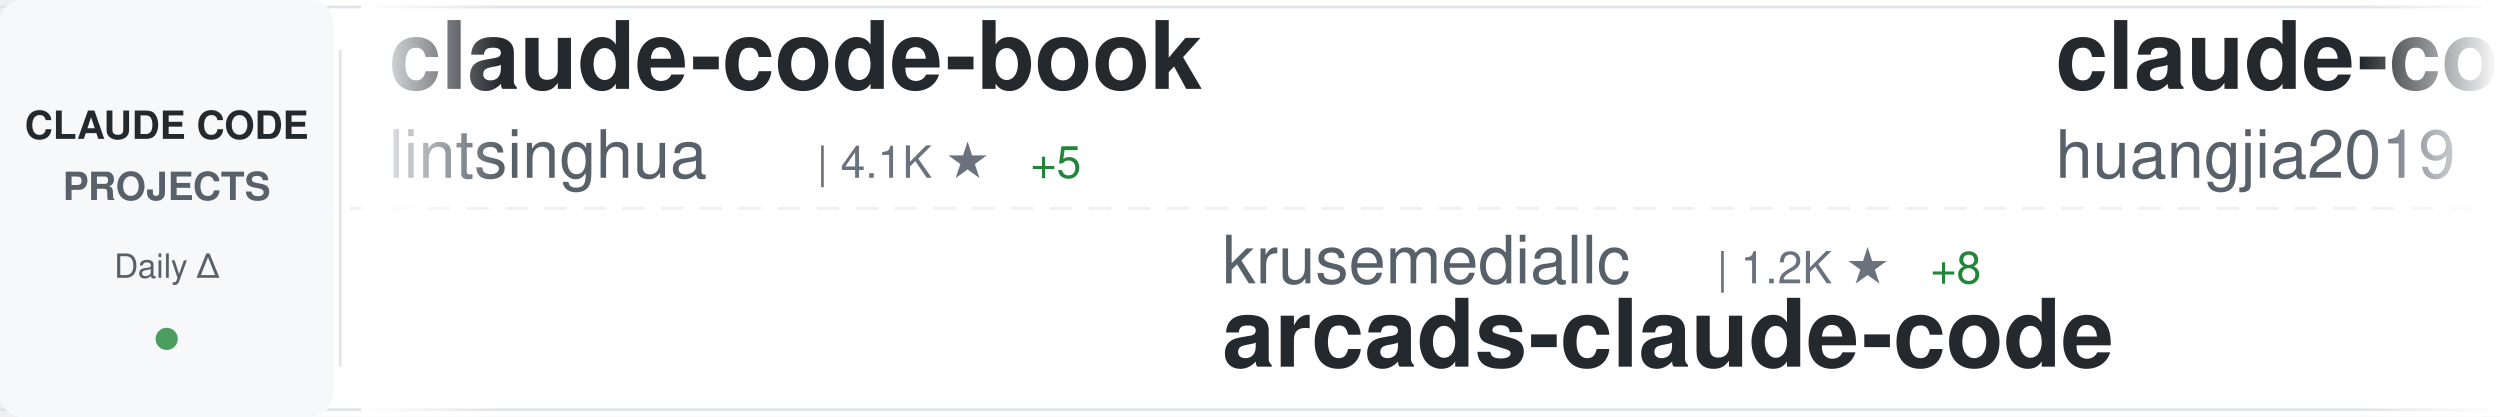
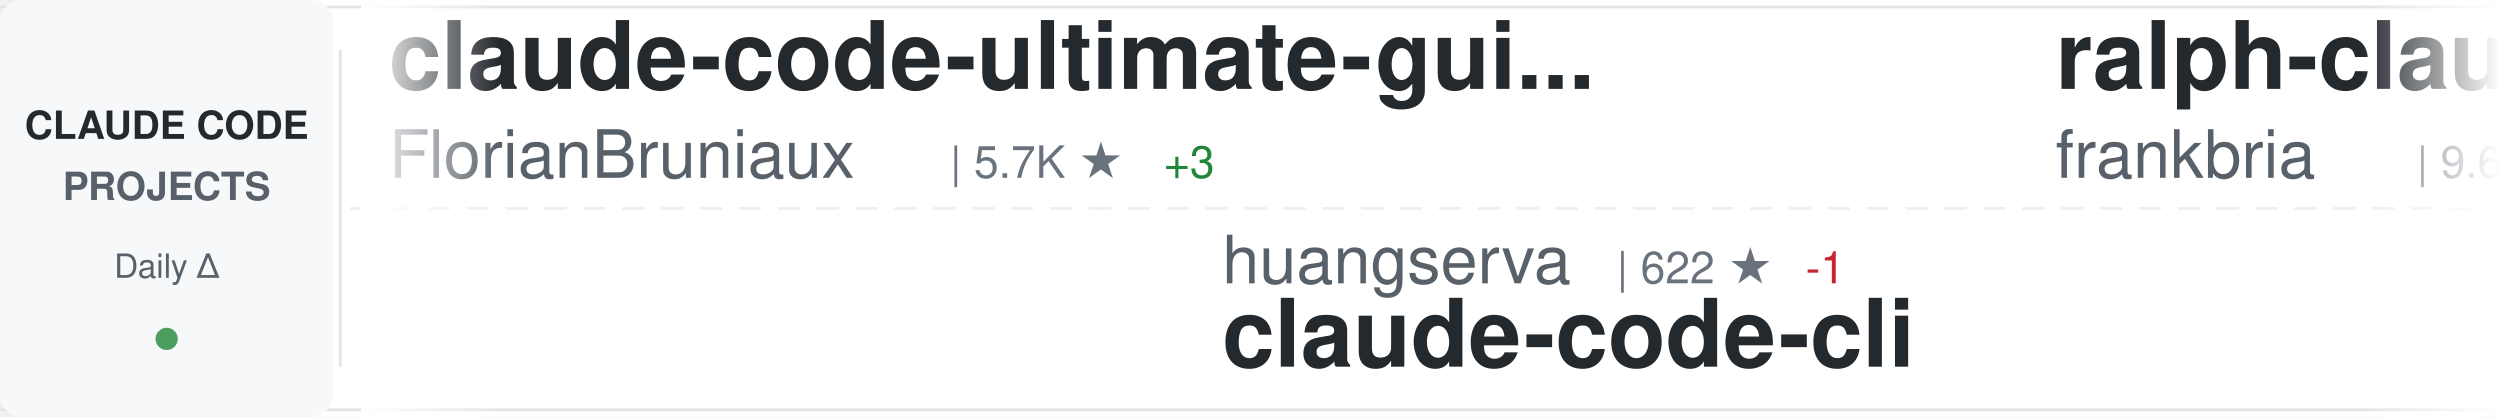
<svg xmlns="http://www.w3.org/2000/svg" width="900" height="150">
  <defs>
    <linearGradient id="awesomeLeftFade" x1="0%" y1="0%" x2="100%" y2="0%">
      <stop offset="0%" style="stop-color:#ffffff;stop-opacity:1" />
      <stop offset="100%" style="stop-color:#ffffff;stop-opacity:0" />
    </linearGradient>
    <linearGradient id="awesomeRightFade" x1="0%" y1="0%" x2="100%" y2="0%">
      <stop offset="0%" style="stop-color:#ffffff;stop-opacity:0" />
      <stop offset="100%" style="stop-color:#ffffff;stop-opacity:1" />
    </linearGradient>
  </defs>
  <rect width="900" height="150" fill="#ffffff" rx="8" />
  <rect x="0" y="2" width="900" height="1" fill="#e1e4e8" />
  <rect x="0" y="147" width="900" height="1" fill="#e1e4e8" />
  <line x1="0" y1="75" x2="900" y2="75" stroke="#e1e4e8" stroke-width="1" stroke-dasharray="8 6" opacity="0.6" />
  <rect x="0" y="0" width="120" height="150" fill="#f6f8fa" rx="8" />
  <text x="60" y="50" font-family="-apple-system, BlinkMacSystemFont, 'Segoe UI', Helvetica, Arial, sans-serif" font-size="14" font-weight="600" fill="#24292e" text-anchor="middle">CLAUDE CODE</text>
  <text x="60" y="72" font-family="-apple-system, BlinkMacSystemFont, 'Segoe UI', Helvetica, Arial, sans-serif" font-size="14" font-weight="600" fill="#586069" text-anchor="middle">PROJECTS</text>
  <text x="60" y="100" font-family="-apple-system, BlinkMacSystemFont, 'Segoe UI', Helvetica, Arial, sans-serif" font-size="12" font-weight="500" fill="#586069" text-anchor="middle">Daily Δ</text>
  <circle cx="60" cy="122" r="4" fill="#22863a" opacity="0.8" />
  <rect x="122" y="18" width="1" height="114" fill="#e1e4e8" />
  <clipPath id="awesomeTickerClip">
    <rect x="130" y="0" width="770" height="150" />
  </clipPath>
  <g clip-path="url(#awesomeTickerClip)">
    <g id="awesomeTickerItems">
      <animateTransform attributeName="transform" attributeType="XML" type="translate" from="0 0" to="-3000 0" dur="54s" repeatCount="indefinite" />
      <g transform="translate(0, 0)">
-         <text x="140" y="32" font-family="-apple-system, BlinkMacSystemFont, 'Segoe UI', Helvetica, Arial, sans-serif" font-size="34" font-weight="600" fill="#24292e">claude-code-book</text>
-         <text x="140" y="64" font-family="-apple-system, BlinkMacSystemFont, 'Segoe UI', Helvetica, Arial, sans-serif" font-size="24" font-weight="400" fill="#586069">lintsinghua</text>
-         <text x="294" y="64" font-family="-apple-system, BlinkMacSystemFont, 'Segoe UI', Helvetica, Arial, sans-serif" font-size="16" font-weight="500" fill="#6a737d">| 4.1K ★</text>
-         <text x="371" y="64" font-family="-apple-system, BlinkMacSystemFont, 'Segoe UI', Helvetica, Arial, sans-serif" font-size="16" font-weight="500" fill="#22863a"> +5</text>
+         <text x="140" y="32" font-family="-apple-system, BlinkMacSystemFont, 'Segoe UI', Helvetica, Arial, sans-serif" font-size="34" font-weight="600" fill="#24292e">claude-code-ultimate-gui...</text>
+         <text x="140" y="64" font-family="-apple-system, BlinkMacSystemFont, 'Segoe UI', Helvetica, Arial, sans-serif" font-size="24" font-weight="400" fill="#586069">FlorianBruniaux</text>
+         <text x="342" y="64" font-family="-apple-system, BlinkMacSystemFont, 'Segoe UI', Helvetica, Arial, sans-serif" font-size="16" font-weight="500" fill="#6a737d">| 5.7K ★</text>
+         <text x="419" y="64" font-family="-apple-system, BlinkMacSystemFont, 'Segoe UI', Helvetica, Arial, sans-serif" font-size="16" font-weight="500" fill="#22863a"> +3</text>
      </g>
      <g transform="translate(300, 0)">
-         <text x="140" y="102" font-family="-apple-system, BlinkMacSystemFont, 'Segoe UI', Helvetica, Arial, sans-serif" font-size="24" font-weight="400" fill="#586069">krusemediallc</text>
-         <text x="318" y="102" font-family="-apple-system, BlinkMacSystemFont, 'Segoe UI', Helvetica, Arial, sans-serif" font-size="16" font-weight="500" fill="#6a737d">| 1.2K ★</text>
-         <text x="395" y="102" font-family="-apple-system, BlinkMacSystemFont, 'Segoe UI', Helvetica, Arial, sans-serif" font-size="16" font-weight="500" fill="#22863a"> +8</text>
-         <text x="140" y="132" font-family="-apple-system, BlinkMacSystemFont, 'Segoe UI', Helvetica, Arial, sans-serif" font-size="34" font-weight="600" fill="#24292e">arcads-claude-code</text>
+         <text x="140" y="102" font-family="-apple-system, BlinkMacSystemFont, 'Segoe UI', Helvetica, Arial, sans-serif" font-size="24" font-weight="400" fill="#586069">huangserva</text>
+         <text x="282" y="102" font-family="-apple-system, BlinkMacSystemFont, 'Segoe UI', Helvetica, Arial, sans-serif" font-size="16" font-weight="500" fill="#6a737d">| 622 ★</text>
+         <text x="350" y="102" font-family="-apple-system, BlinkMacSystemFont, 'Segoe UI', Helvetica, Arial, sans-serif" font-size="16" font-weight="500" fill="#cb2431"> -1</text>
+         <text x="140" y="132" font-family="-apple-system, BlinkMacSystemFont, 'Segoe UI', Helvetica, Arial, sans-serif" font-size="34" font-weight="600" fill="#24292e">claude-code-cli</text>
      </g>
      <g transform="translate(600, 0)">
-         <text x="140" y="32" font-family="-apple-system, BlinkMacSystemFont, 'Segoe UI', Helvetica, Arial, sans-serif" font-size="34" font-weight="600" fill="#24292e">claude-code-engineering</text>
-         <text x="140" y="64" font-family="-apple-system, BlinkMacSystemFont, 'Segoe UI', Helvetica, Arial, sans-serif" font-size="24" font-weight="400" fill="#586069">huangjia2019</text>
-         <text x="306" y="64" font-family="-apple-system, BlinkMacSystemFont, 'Segoe UI', Helvetica, Arial, sans-serif" font-size="16" font-weight="500" fill="#6a737d">| 1.1K ★</text>
-         <text x="383" y="64" font-family="-apple-system, BlinkMacSystemFont, 'Segoe UI', Helvetica, Arial, sans-serif" font-size="16" font-weight="500" fill="#22863a"> +2</text>
+         <text x="140" y="32" font-family="-apple-system, BlinkMacSystemFont, 'Segoe UI', Helvetica, Arial, sans-serif" font-size="34" font-weight="600" fill="#24292e">ralph-claude-code</text>
+         <text x="140" y="64" font-family="-apple-system, BlinkMacSystemFont, 'Segoe UI', Helvetica, Arial, sans-serif" font-size="24" font-weight="400" fill="#586069">frankbria</text>
+         <text x="270" y="64" font-family="-apple-system, BlinkMacSystemFont, 'Segoe UI', Helvetica, Arial, sans-serif" font-size="16" font-weight="500" fill="#6a737d">| 9.6K ★</text>
+         <text x="347" y="64" font-family="-apple-system, BlinkMacSystemFont, 'Segoe UI', Helvetica, Arial, sans-serif" font-size="16" font-weight="500" fill="#22863a"> +2</text>
      </g>
      <g transform="translate(900, 0)">
-         <text x="140" y="102" font-family="-apple-system, BlinkMacSystemFont, 'Segoe UI', Helvetica, Arial, sans-serif" font-size="24" font-weight="400" fill="#586069">kodu-ai</text>
-         <text x="246" y="102" font-family="-apple-system, BlinkMacSystemFont, 'Segoe UI', Helvetica, Arial, sans-serif" font-size="16" font-weight="500" fill="#6a737d">| 5.2K ★</text>
-         <text x="140" y="132" font-family="-apple-system, BlinkMacSystemFont, 'Segoe UI', Helvetica, Arial, sans-serif" font-size="34" font-weight="600" fill="#24292e">claude-coder</text>
+         <text x="140" y="102" font-family="-apple-system, BlinkMacSystemFont, 'Segoe UI', Helvetica, Arial, sans-serif" font-size="24" font-weight="400" fill="#586069">ding113</text>
+         <text x="246" y="102" font-family="-apple-system, BlinkMacSystemFont, 'Segoe UI', Helvetica, Arial, sans-serif" font-size="16" font-weight="500" fill="#6a737d">| 3.3K ★</text>
+         <text x="323" y="102" font-family="-apple-system, BlinkMacSystemFont, 'Segoe UI', Helvetica, Arial, sans-serif" font-size="16" font-weight="500" fill="#22863a"> +2</text>
+         <text x="140" y="132" font-family="-apple-system, BlinkMacSystemFont, 'Segoe UI', Helvetica, Arial, sans-serif" font-size="34" font-weight="600" fill="#24292e">claude-code-hub</text>
      </g>
      <g transform="translate(1200, 0)">
-         <text x="140" y="32" font-family="-apple-system, BlinkMacSystemFont, 'Segoe UI', Helvetica, Arial, sans-serif" font-size="34" font-weight="600" fill="#24292e">awesome-claude-code</text>
-         <text x="140" y="64" font-family="-apple-system, BlinkMacSystemFont, 'Segoe UI', Helvetica, Arial, sans-serif" font-size="24" font-weight="400" fill="#586069">jqueryscript</text>
-         <text x="306" y="64" font-family="-apple-system, BlinkMacSystemFont, 'Segoe UI', Helvetica, Arial, sans-serif" font-size="16" font-weight="500" fill="#6a737d">| 498 ★</text>
-         <text x="374" y="64" font-family="-apple-system, BlinkMacSystemFont, 'Segoe UI', Helvetica, Arial, sans-serif" font-size="16" font-weight="500" fill="#22863a"> +1</text>
+         <text x="140" y="32" font-family="-apple-system, BlinkMacSystemFont, 'Segoe UI', Helvetica, Arial, sans-serif" font-size="34" font-weight="600" fill="#24292e">arcads-claude-code</text>
+         <text x="140" y="64" font-family="-apple-system, BlinkMacSystemFont, 'Segoe UI', Helvetica, Arial, sans-serif" font-size="24" font-weight="400" fill="#586069">krusemediallc</text>
+         <text x="318" y="64" font-family="-apple-system, BlinkMacSystemFont, 'Segoe UI', Helvetica, Arial, sans-serif" font-size="16" font-weight="500" fill="#6a737d">| 1.2K ★</text>
      </g>
      <g transform="translate(1500, 0)">
-         <text x="140" y="102" font-family="-apple-system, BlinkMacSystemFont, 'Segoe UI', Helvetica, Arial, sans-serif" font-size="24" font-weight="400" fill="#586069">jeremylongshore</text>
-         <text x="342" y="102" font-family="-apple-system, BlinkMacSystemFont, 'Segoe UI', Helvetica, Arial, sans-serif" font-size="16" font-weight="500" fill="#6a737d">| 2.6K ★</text>
-         <text x="419" y="102" font-family="-apple-system, BlinkMacSystemFont, 'Segoe UI', Helvetica, Arial, sans-serif" font-size="16" font-weight="500" fill="#22863a"> +2</text>
-         <text x="140" y="132" font-family="-apple-system, BlinkMacSystemFont, 'Segoe UI', Helvetica, Arial, sans-serif" font-size="34" font-weight="600" fill="#24292e">claude-code-plugins-plus...</text>
+         <text x="140" y="102" font-family="-apple-system, BlinkMacSystemFont, 'Segoe UI', Helvetica, Arial, sans-serif" font-size="24" font-weight="400" fill="#586069">777genius</text>
+         <text x="270" y="102" font-family="-apple-system, BlinkMacSystemFont, 'Segoe UI', Helvetica, Arial, sans-serif" font-size="16" font-weight="500" fill="#6a737d">| 926 ★</text>
+         <text x="338" y="102" font-family="-apple-system, BlinkMacSystemFont, 'Segoe UI', Helvetica, Arial, sans-serif" font-size="16" font-weight="500" fill="#22863a"> +1</text>
+         <text x="140" y="132" font-family="-apple-system, BlinkMacSystemFont, 'Segoe UI', Helvetica, Arial, sans-serif" font-size="34" font-weight="600" fill="#24292e">claude-code-source-code</text>
      </g>
      <g transform="translate(1800, 0)">
-         <text x="140" y="32" font-family="-apple-system, BlinkMacSystemFont, 'Segoe UI', Helvetica, Arial, sans-serif" font-size="34" font-weight="600" fill="#24292e">claude_code_src</text>
-         <text x="140" y="64" font-family="-apple-system, BlinkMacSystemFont, 'Segoe UI', Helvetica, Arial, sans-serif" font-size="24" font-weight="400" fill="#586069">ponponon</text>
-         <text x="258" y="64" font-family="-apple-system, BlinkMacSystemFont, 'Segoe UI', Helvetica, Arial, sans-serif" font-size="16" font-weight="500" fill="#6a737d">| 2.3K ★</text>
+         <text x="140" y="32" font-family="-apple-system, BlinkMacSystemFont, 'Segoe UI', Helvetica, Arial, sans-serif" font-size="34" font-weight="600" fill="#24292e">claude-code-proxy</text>
+         <text x="140" y="64" font-family="-apple-system, BlinkMacSystemFont, 'Segoe UI', Helvetica, Arial, sans-serif" font-size="24" font-weight="400" fill="#586069">1rgs</text>
+         <text x="210" y="64" font-family="-apple-system, BlinkMacSystemFont, 'Segoe UI', Helvetica, Arial, sans-serif" font-size="16" font-weight="500" fill="#6a737d">| 3.7K ★</text>
      </g>
      <g transform="translate(2100, 0)">
-         <text x="140" y="102" font-family="-apple-system, BlinkMacSystemFont, 'Segoe UI', Helvetica, Arial, sans-serif" font-size="24" font-weight="400" fill="#586069">https-deeplearning-ai</text>
-         <text x="414" y="102" font-family="-apple-system, BlinkMacSystemFont, 'Segoe UI', Helvetica, Arial, sans-serif" font-size="16" font-weight="500" fill="#6a737d">| 539 ★</text>
-         <text x="140" y="132" font-family="-apple-system, BlinkMacSystemFont, 'Segoe UI', Helvetica, Arial, sans-serif" font-size="34" font-weight="600" fill="#24292e">sc-claude-code-files</text>
+         <text x="140" y="102" font-family="-apple-system, BlinkMacSystemFont, 'Segoe UI', Helvetica, Arial, sans-serif" font-size="24" font-weight="400" fill="#586069">anthropics</text>
+         <text x="282" y="102" font-family="-apple-system, BlinkMacSystemFont, 'Segoe UI', Helvetica, Arial, sans-serif" font-size="16" font-weight="500" fill="#6a737d">| 8.6K ★</text>
+         <text x="359" y="102" font-family="-apple-system, BlinkMacSystemFont, 'Segoe UI', Helvetica, Arial, sans-serif" font-size="16" font-weight="500" fill="#22863a"> +2</text>
+         <text x="140" y="132" font-family="-apple-system, BlinkMacSystemFont, 'Segoe UI', Helvetica, Arial, sans-serif" font-size="34" font-weight="600" fill="#24292e">claude-code-action</text>
      </g>
      <g transform="translate(2400, 0)">
-         <text x="140" y="32" font-family="-apple-system, BlinkMacSystemFont, 'Segoe UI', Helvetica, Arial, sans-serif" font-size="34" font-weight="600" fill="#24292e">claude-code-my-workflow</text>
-         <text x="140" y="64" font-family="-apple-system, BlinkMacSystemFont, 'Segoe UI', Helvetica, Arial, sans-serif" font-size="24" font-weight="400" fill="#586069">pedrohcgs</text>
-         <text x="270" y="64" font-family="-apple-system, BlinkMacSystemFont, 'Segoe UI', Helvetica, Arial, sans-serif" font-size="16" font-weight="500" fill="#6a737d">| 1.5K ★</text>
-         <text x="347" y="64" font-family="-apple-system, BlinkMacSystemFont, 'Segoe UI', Helvetica, Arial, sans-serif" font-size="16" font-weight="500" fill="#22863a"> +3</text>
+         <text x="140" y="32" font-family="-apple-system, BlinkMacSystemFont, 'Segoe UI', Helvetica, Arial, sans-serif" font-size="34" font-weight="600" fill="#24292e">claude-code-webui</text>
+         <text x="140" y="64" font-family="-apple-system, BlinkMacSystemFont, 'Segoe UI', Helvetica, Arial, sans-serif" font-size="24" font-weight="400" fill="#586069">sugyan</text>
+         <text x="234" y="64" font-family="-apple-system, BlinkMacSystemFont, 'Segoe UI', Helvetica, Arial, sans-serif" font-size="16" font-weight="500" fill="#6a737d">| 1.1K ★</text>
      </g>
      <g transform="translate(2700, 0)">
-         <text x="140" y="102" font-family="-apple-system, BlinkMacSystemFont, 'Segoe UI', Helvetica, Arial, sans-serif" font-size="24" font-weight="400" fill="#586069">zstmfhy</text>
-         <text x="246" y="102" font-family="-apple-system, BlinkMacSystemFont, 'Segoe UI', Helvetica, Arial, sans-serif" font-size="16" font-weight="500" fill="#6a737d">| 190 ★</text>
-         <text x="140" y="132" font-family="-apple-system, BlinkMacSystemFont, 'Segoe UI', Helvetica, Arial, sans-serif" font-size="34" font-weight="600" fill="#24292e">Claude-code</text>
+         <text x="140" y="102" font-family="-apple-system, BlinkMacSystemFont, 'Segoe UI', Helvetica, Arial, sans-serif" font-size="24" font-weight="400" fill="#586069">diet103</text>
+         <text x="246" y="102" font-family="-apple-system, BlinkMacSystemFont, 'Segoe UI', Helvetica, Arial, sans-serif" font-size="16" font-weight="500" fill="#6a737d">| 10.0K ★</text>
+         <text x="140" y="132" font-family="-apple-system, BlinkMacSystemFont, 'Segoe UI', Helvetica, Arial, sans-serif" font-size="34" font-weight="600" fill="#24292e">claude-code-infrastructu...</text>
      </g>
      <g transform="translate(3000, 0)">
-         <text x="140" y="32" font-family="-apple-system, BlinkMacSystemFont, 'Segoe UI', Helvetica, Arial, sans-serif" font-size="34" font-weight="600" fill="#24292e">claude-code-book</text>
-         <text x="140" y="64" font-family="-apple-system, BlinkMacSystemFont, 'Segoe UI', Helvetica, Arial, sans-serif" font-size="24" font-weight="400" fill="#586069">lintsinghua</text>
-         <text x="294" y="64" font-family="-apple-system, BlinkMacSystemFont, 'Segoe UI', Helvetica, Arial, sans-serif" font-size="16" font-weight="500" fill="#6a737d">| 4.1K ★</text>
-         <text x="371" y="64" font-family="-apple-system, BlinkMacSystemFont, 'Segoe UI', Helvetica, Arial, sans-serif" font-size="16" font-weight="500" fill="#22863a"> +5</text>
+         <text x="140" y="32" font-family="-apple-system, BlinkMacSystemFont, 'Segoe UI', Helvetica, Arial, sans-serif" font-size="34" font-weight="600" fill="#24292e">claude-code-ultimate-gui...</text>
+         <text x="140" y="64" font-family="-apple-system, BlinkMacSystemFont, 'Segoe UI', Helvetica, Arial, sans-serif" font-size="24" font-weight="400" fill="#586069">FlorianBruniaux</text>
+         <text x="342" y="64" font-family="-apple-system, BlinkMacSystemFont, 'Segoe UI', Helvetica, Arial, sans-serif" font-size="16" font-weight="500" fill="#6a737d">| 5.7K ★</text>
+         <text x="419" y="64" font-family="-apple-system, BlinkMacSystemFont, 'Segoe UI', Helvetica, Arial, sans-serif" font-size="16" font-weight="500" fill="#22863a"> +3</text>
      </g>
      <g transform="translate(3300, 0)">
-         <text x="140" y="102" font-family="-apple-system, BlinkMacSystemFont, 'Segoe UI', Helvetica, Arial, sans-serif" font-size="24" font-weight="400" fill="#586069">krusemediallc</text>
-         <text x="318" y="102" font-family="-apple-system, BlinkMacSystemFont, 'Segoe UI', Helvetica, Arial, sans-serif" font-size="16" font-weight="500" fill="#6a737d">| 1.2K ★</text>
-         <text x="395" y="102" font-family="-apple-system, BlinkMacSystemFont, 'Segoe UI', Helvetica, Arial, sans-serif" font-size="16" font-weight="500" fill="#22863a"> +8</text>
-         <text x="140" y="132" font-family="-apple-system, BlinkMacSystemFont, 'Segoe UI', Helvetica, Arial, sans-serif" font-size="34" font-weight="600" fill="#24292e">arcads-claude-code</text>
+         <text x="140" y="102" font-family="-apple-system, BlinkMacSystemFont, 'Segoe UI', Helvetica, Arial, sans-serif" font-size="24" font-weight="400" fill="#586069">huangserva</text>
+         <text x="282" y="102" font-family="-apple-system, BlinkMacSystemFont, 'Segoe UI', Helvetica, Arial, sans-serif" font-size="16" font-weight="500" fill="#6a737d">| 622 ★</text>
+         <text x="350" y="102" font-family="-apple-system, BlinkMacSystemFont, 'Segoe UI', Helvetica, Arial, sans-serif" font-size="16" font-weight="500" fill="#cb2431"> -1</text>
+         <text x="140" y="132" font-family="-apple-system, BlinkMacSystemFont, 'Segoe UI', Helvetica, Arial, sans-serif" font-size="34" font-weight="600" fill="#24292e">claude-code-cli</text>
      </g>
      <g transform="translate(3600, 0)">
-         <text x="140" y="32" font-family="-apple-system, BlinkMacSystemFont, 'Segoe UI', Helvetica, Arial, sans-serif" font-size="34" font-weight="600" fill="#24292e">claude-code-engineering</text>
-         <text x="140" y="64" font-family="-apple-system, BlinkMacSystemFont, 'Segoe UI', Helvetica, Arial, sans-serif" font-size="24" font-weight="400" fill="#586069">huangjia2019</text>
-         <text x="306" y="64" font-family="-apple-system, BlinkMacSystemFont, 'Segoe UI', Helvetica, Arial, sans-serif" font-size="16" font-weight="500" fill="#6a737d">| 1.1K ★</text>
-         <text x="383" y="64" font-family="-apple-system, BlinkMacSystemFont, 'Segoe UI', Helvetica, Arial, sans-serif" font-size="16" font-weight="500" fill="#22863a"> +2</text>
+         <text x="140" y="32" font-family="-apple-system, BlinkMacSystemFont, 'Segoe UI', Helvetica, Arial, sans-serif" font-size="34" font-weight="600" fill="#24292e">ralph-claude-code</text>
+         <text x="140" y="64" font-family="-apple-system, BlinkMacSystemFont, 'Segoe UI', Helvetica, Arial, sans-serif" font-size="24" font-weight="400" fill="#586069">frankbria</text>
+         <text x="270" y="64" font-family="-apple-system, BlinkMacSystemFont, 'Segoe UI', Helvetica, Arial, sans-serif" font-size="16" font-weight="500" fill="#6a737d">| 9.6K ★</text>
+         <text x="347" y="64" font-family="-apple-system, BlinkMacSystemFont, 'Segoe UI', Helvetica, Arial, sans-serif" font-size="16" font-weight="500" fill="#22863a"> +2</text>
      </g>
      <g transform="translate(3900, 0)">
-         <text x="140" y="102" font-family="-apple-system, BlinkMacSystemFont, 'Segoe UI', Helvetica, Arial, sans-serif" font-size="24" font-weight="400" fill="#586069">kodu-ai</text>
-         <text x="246" y="102" font-family="-apple-system, BlinkMacSystemFont, 'Segoe UI', Helvetica, Arial, sans-serif" font-size="16" font-weight="500" fill="#6a737d">| 5.2K ★</text>
-         <text x="140" y="132" font-family="-apple-system, BlinkMacSystemFont, 'Segoe UI', Helvetica, Arial, sans-serif" font-size="34" font-weight="600" fill="#24292e">claude-coder</text>
+         <text x="140" y="102" font-family="-apple-system, BlinkMacSystemFont, 'Segoe UI', Helvetica, Arial, sans-serif" font-size="24" font-weight="400" fill="#586069">ding113</text>
+         <text x="246" y="102" font-family="-apple-system, BlinkMacSystemFont, 'Segoe UI', Helvetica, Arial, sans-serif" font-size="16" font-weight="500" fill="#6a737d">| 3.3K ★</text>
+         <text x="323" y="102" font-family="-apple-system, BlinkMacSystemFont, 'Segoe UI', Helvetica, Arial, sans-serif" font-size="16" font-weight="500" fill="#22863a"> +2</text>
+         <text x="140" y="132" font-family="-apple-system, BlinkMacSystemFont, 'Segoe UI', Helvetica, Arial, sans-serif" font-size="34" font-weight="600" fill="#24292e">claude-code-hub</text>
      </g>
    </g>
  </g>
  <rect x="130" y="0" width="50" height="150" fill="url(#awesomeLeftFade)" />
  <rect x="850" y="0" width="50" height="150" fill="url(#awesomeRightFade)" />
</svg>
